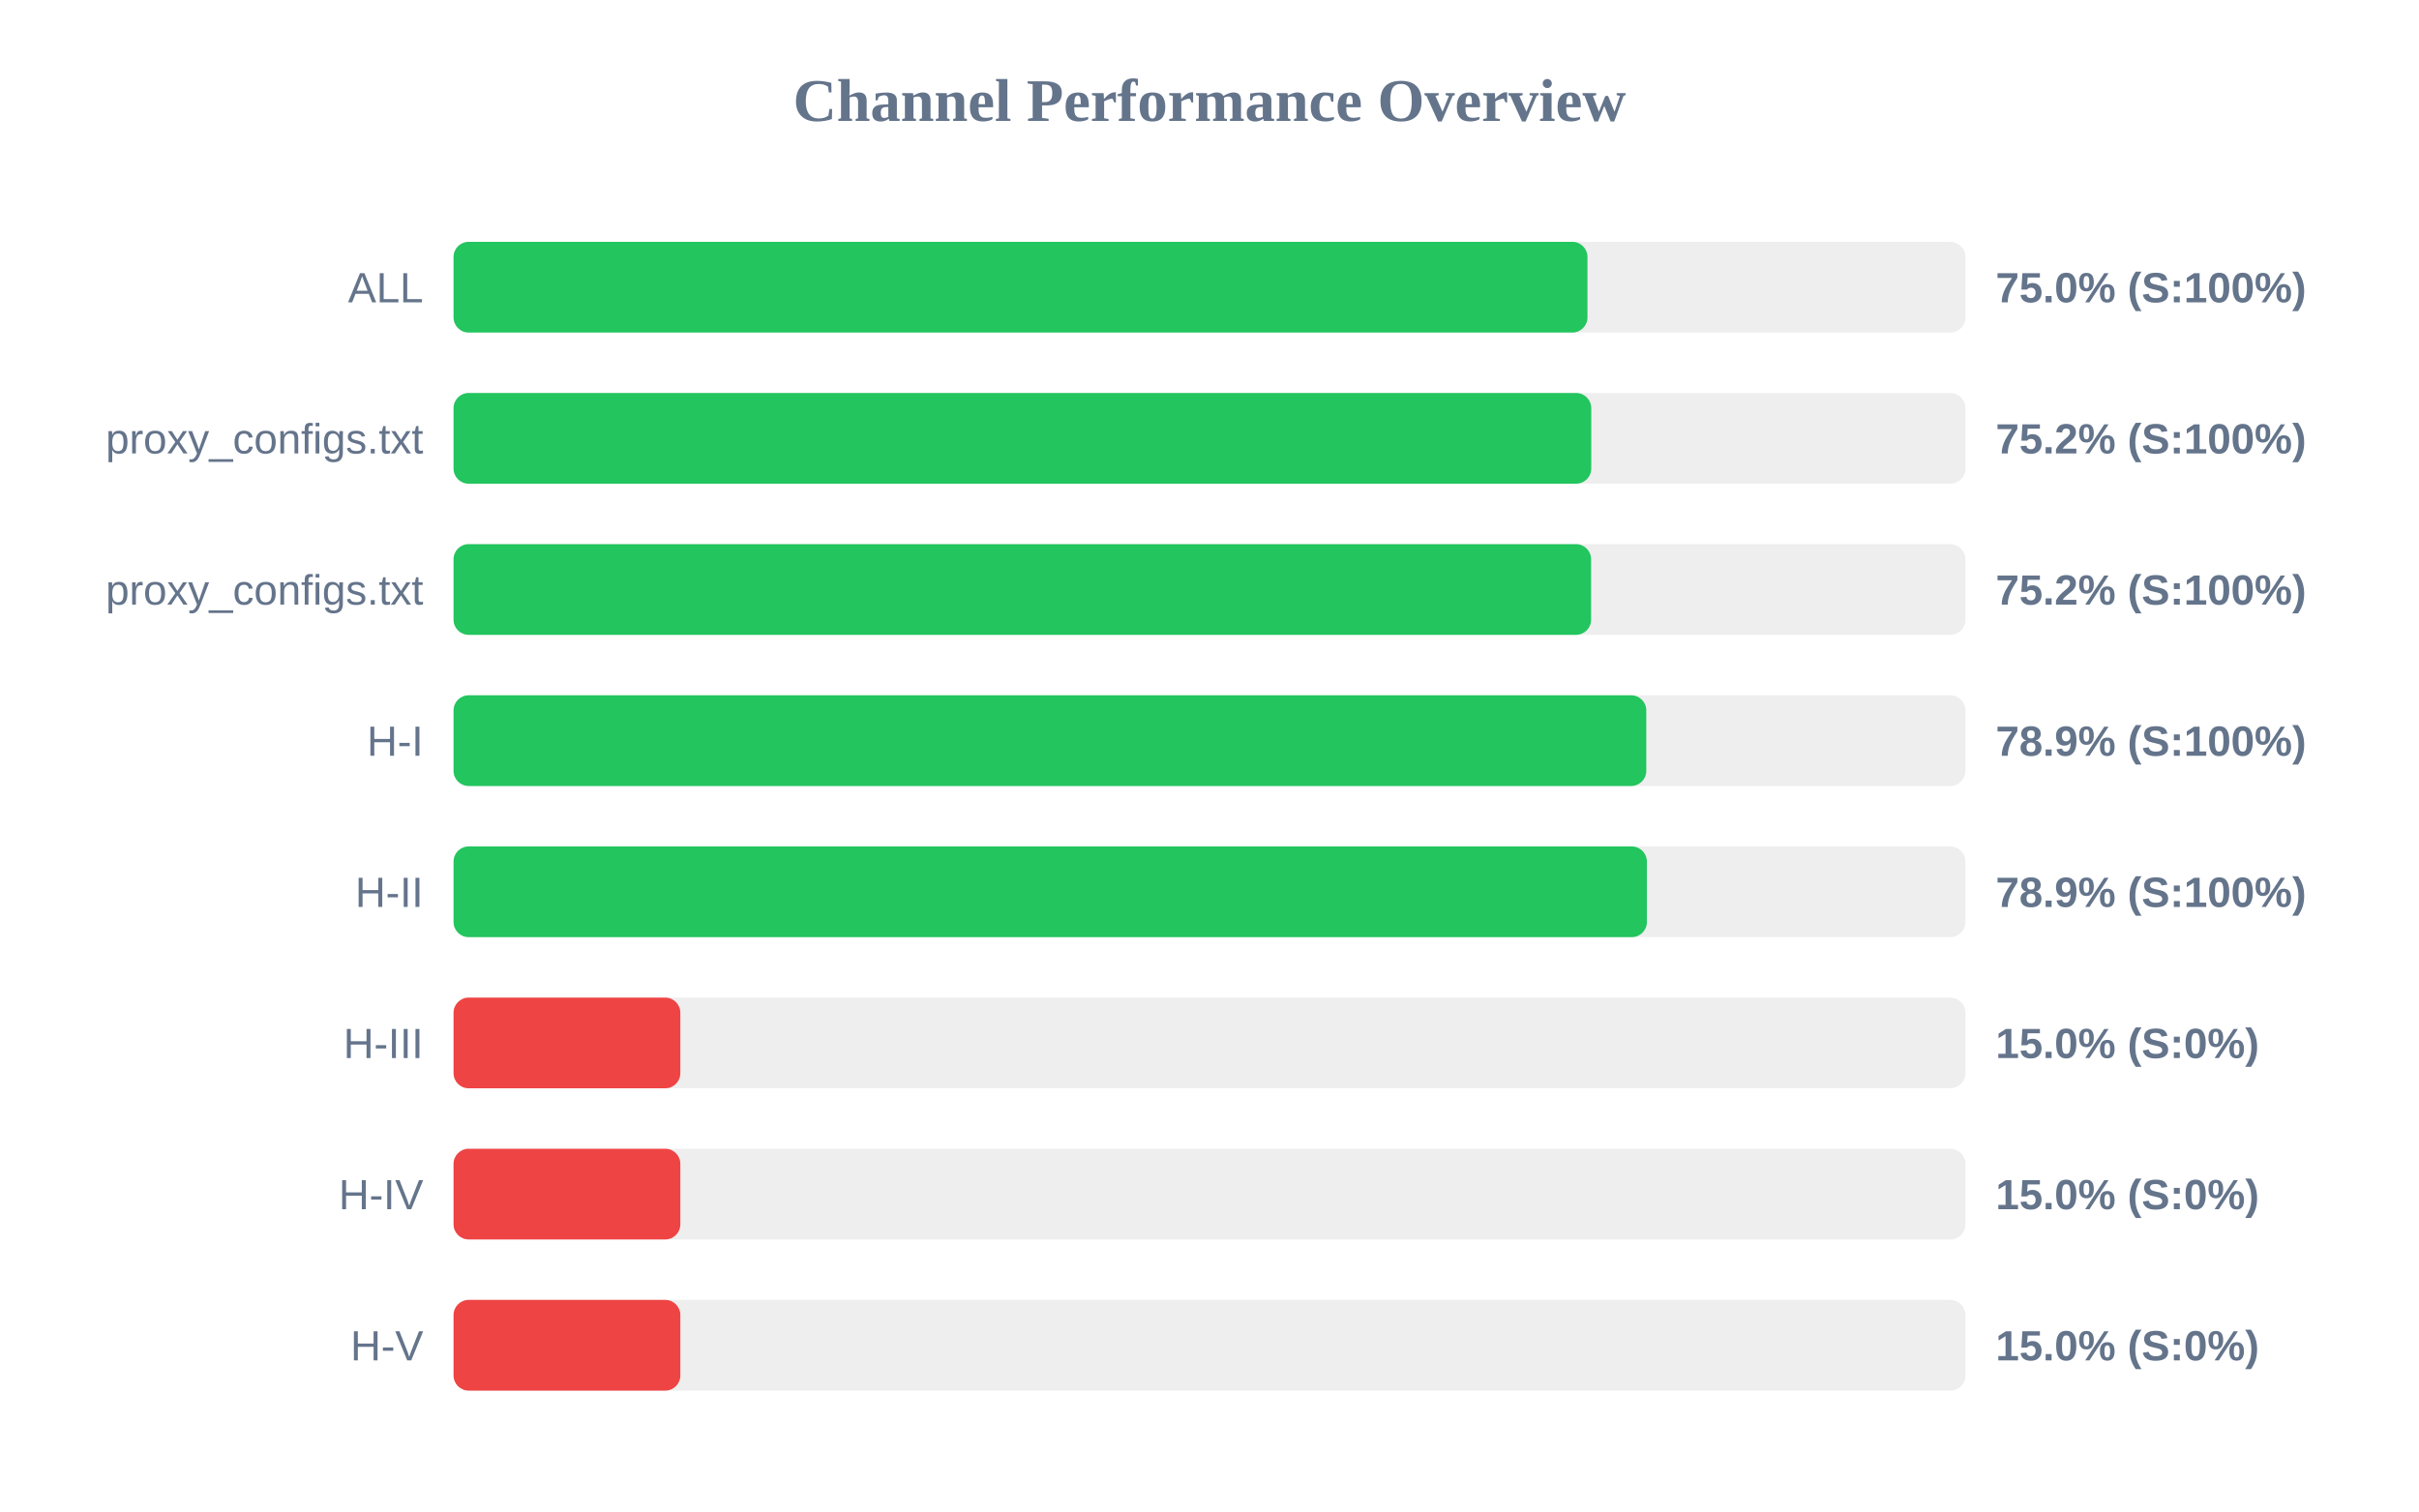
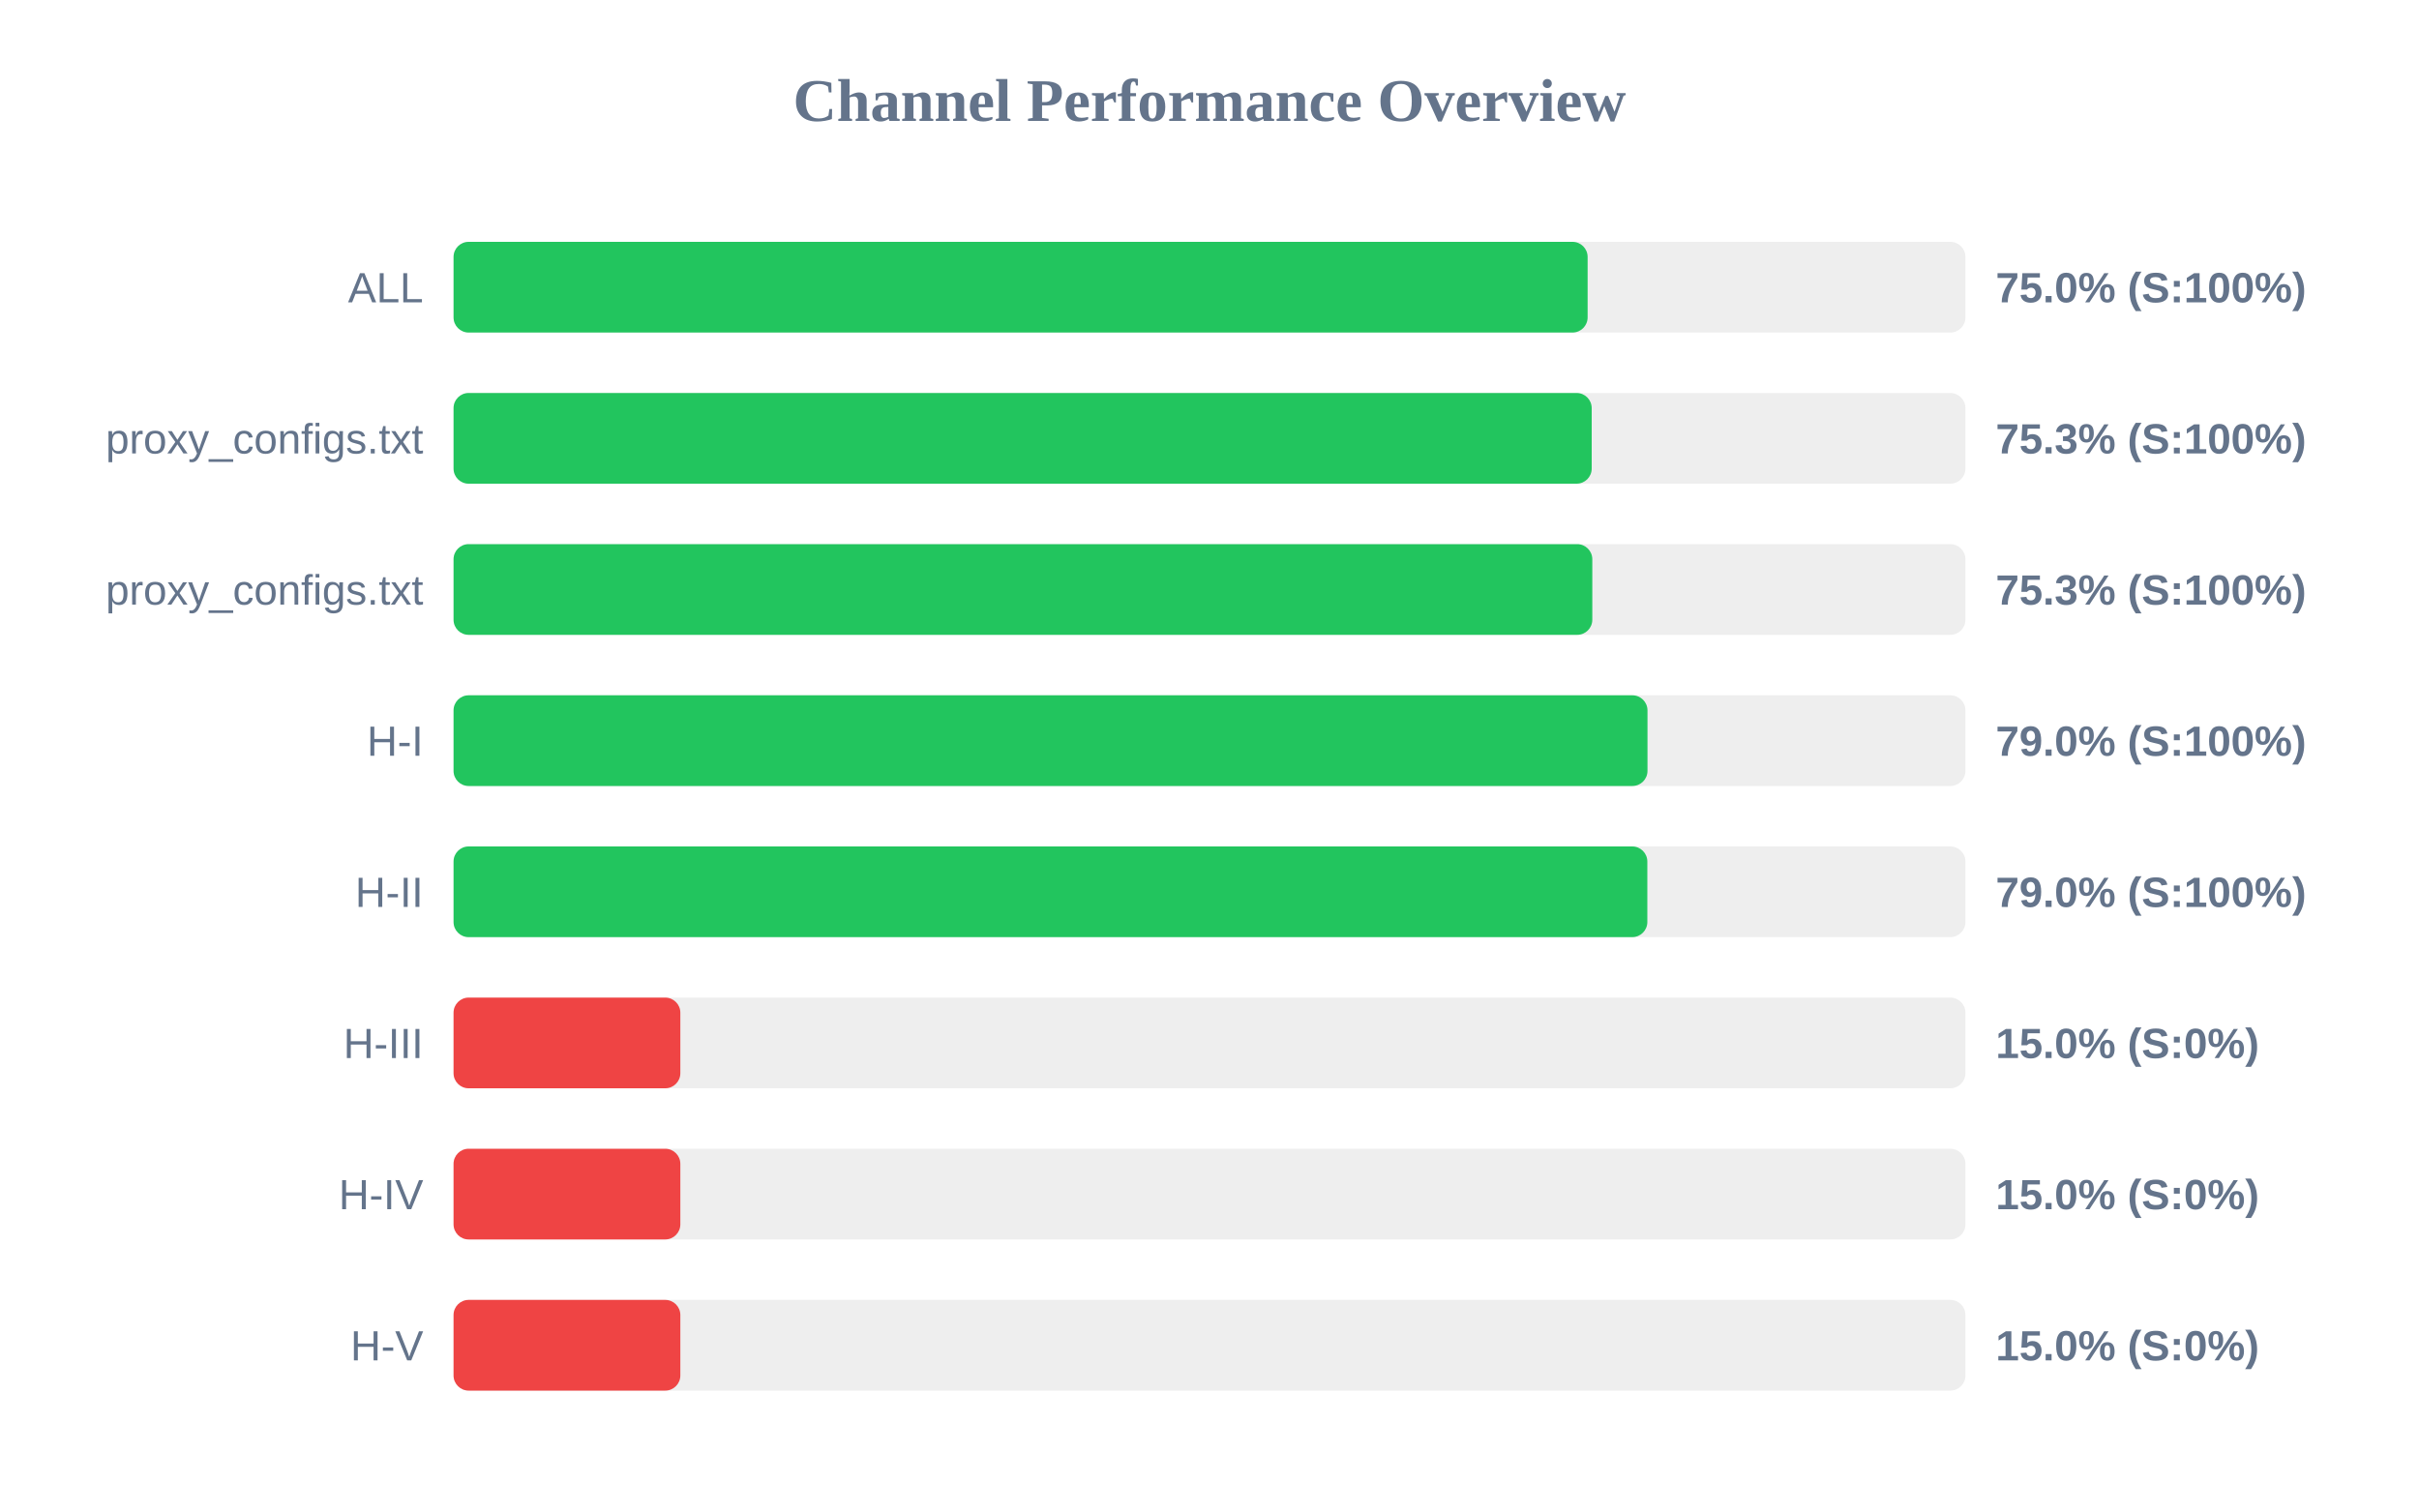
<svg xmlns="http://www.w3.org/2000/svg" width="800" height="500" version="1.1">
  <style>
        .row { font: 14px Arial; fill: #64748b; }
        .score { font: bold 14px Arial; fill: #64748b; }
    </style>
  <text x="400" y="40" text-anchor="middle" font-size="20px" font-weight="bold" fill="#64748b">Channel Performance Overview</text>
  <rect x="150" y="80" width="500" height="30" fill="#eee" rx="5" />
-   <rect x="150" y="80" width="375.0" height="30" fill="#22c55e" rx="5" />
+   <rect x="150" y="80" width="375.05" height="30" fill="#22c55e" rx="5" />
  <text x="140" y="100" text-anchor="end" class="row">ALL</text>
  <text x="660" y="100" text-anchor="start" class="score">75.0% (S:100%)</text>
  <rect x="150" y="130" width="500" height="30" fill="#eee" rx="5" />
-   <rect x="150" y="130" width="376.25" height="30" fill="#22c55e" rx="5" />
+   <rect x="150" y="130" width="376.4" height="30" fill="#22c55e" rx="5" />
  <text x="140" y="150" text-anchor="end" class="row">proxy_configs.txt</text>
-   <text x="660" y="150" text-anchor="start" class="score">75.2% (S:100%)</text>
+   <text x="660" y="150" text-anchor="start" class="score">75.3% (S:100%)</text>
  <rect x="150" y="180" width="500" height="30" fill="#eee" rx="5" />
-   <rect x="150" y="180" width="376.2" height="30" fill="#22c55e" rx="5" />
+   <rect x="150" y="180" width="376.6" height="30" fill="#22c55e" rx="5" />
  <text x="140" y="200" text-anchor="end" class="row">proxy_configs.txt</text>
-   <text x="660" y="200" text-anchor="start" class="score">75.2% (S:100%)</text>
+   <text x="660" y="200" text-anchor="start" class="score">75.3% (S:100%)</text>
  <rect x="150" y="230" width="500" height="30" fill="#eee" rx="5" />
-   <rect x="150" y="230" width="394.45" height="30" fill="#22c55e" rx="5" />
+   <rect x="150" y="230" width="394.85" height="30" fill="#22c55e" rx="5" />
  <text x="140" y="250" text-anchor="end" class="row">H-I</text>
-   <text x="660" y="250" text-anchor="start" class="score">78.9% (S:100%)</text>
+   <text x="660" y="250" text-anchor="start" class="score">79.0% (S:100%)</text>
  <rect x="150" y="280" width="500" height="30" fill="#eee" rx="5" />
-   <rect x="150" y="280" width="394.65" height="30" fill="#22c55e" rx="5" />
+   <rect x="150" y="280" width="394.8" height="30" fill="#22c55e" rx="5" />
  <text x="140" y="300" text-anchor="end" class="row">H-II</text>
-   <text x="660" y="300" text-anchor="start" class="score">78.9% (S:100%)</text>
+   <text x="660" y="300" text-anchor="start" class="score">79.0% (S:100%)</text>
  <rect x="150" y="330" width="500" height="30" fill="#eee" rx="5" />
  <rect x="150" y="330" width="75.0" height="30" fill="#ef4444" rx="5" />
  <text x="140" y="350" text-anchor="end" class="row">H-III</text>
  <text x="660" y="350" text-anchor="start" class="score">15.0% (S:0%)</text>
  <rect x="150" y="380" width="500" height="30" fill="#eee" rx="5" />
  <rect x="150" y="380" width="75.0" height="30" fill="#ef4444" rx="5" />
  <text x="140" y="400" text-anchor="end" class="row">H-IV</text>
  <text x="660" y="400" text-anchor="start" class="score">15.0% (S:0%)</text>
  <rect x="150" y="430" width="500" height="30" fill="#eee" rx="5" />
  <rect x="150" y="430" width="75.0" height="30" fill="#ef4444" rx="5" />
  <text x="140" y="450" text-anchor="end" class="row">H-V</text>
  <text x="660" y="450" text-anchor="start" class="score">15.0% (S:0%)</text>
</svg>
